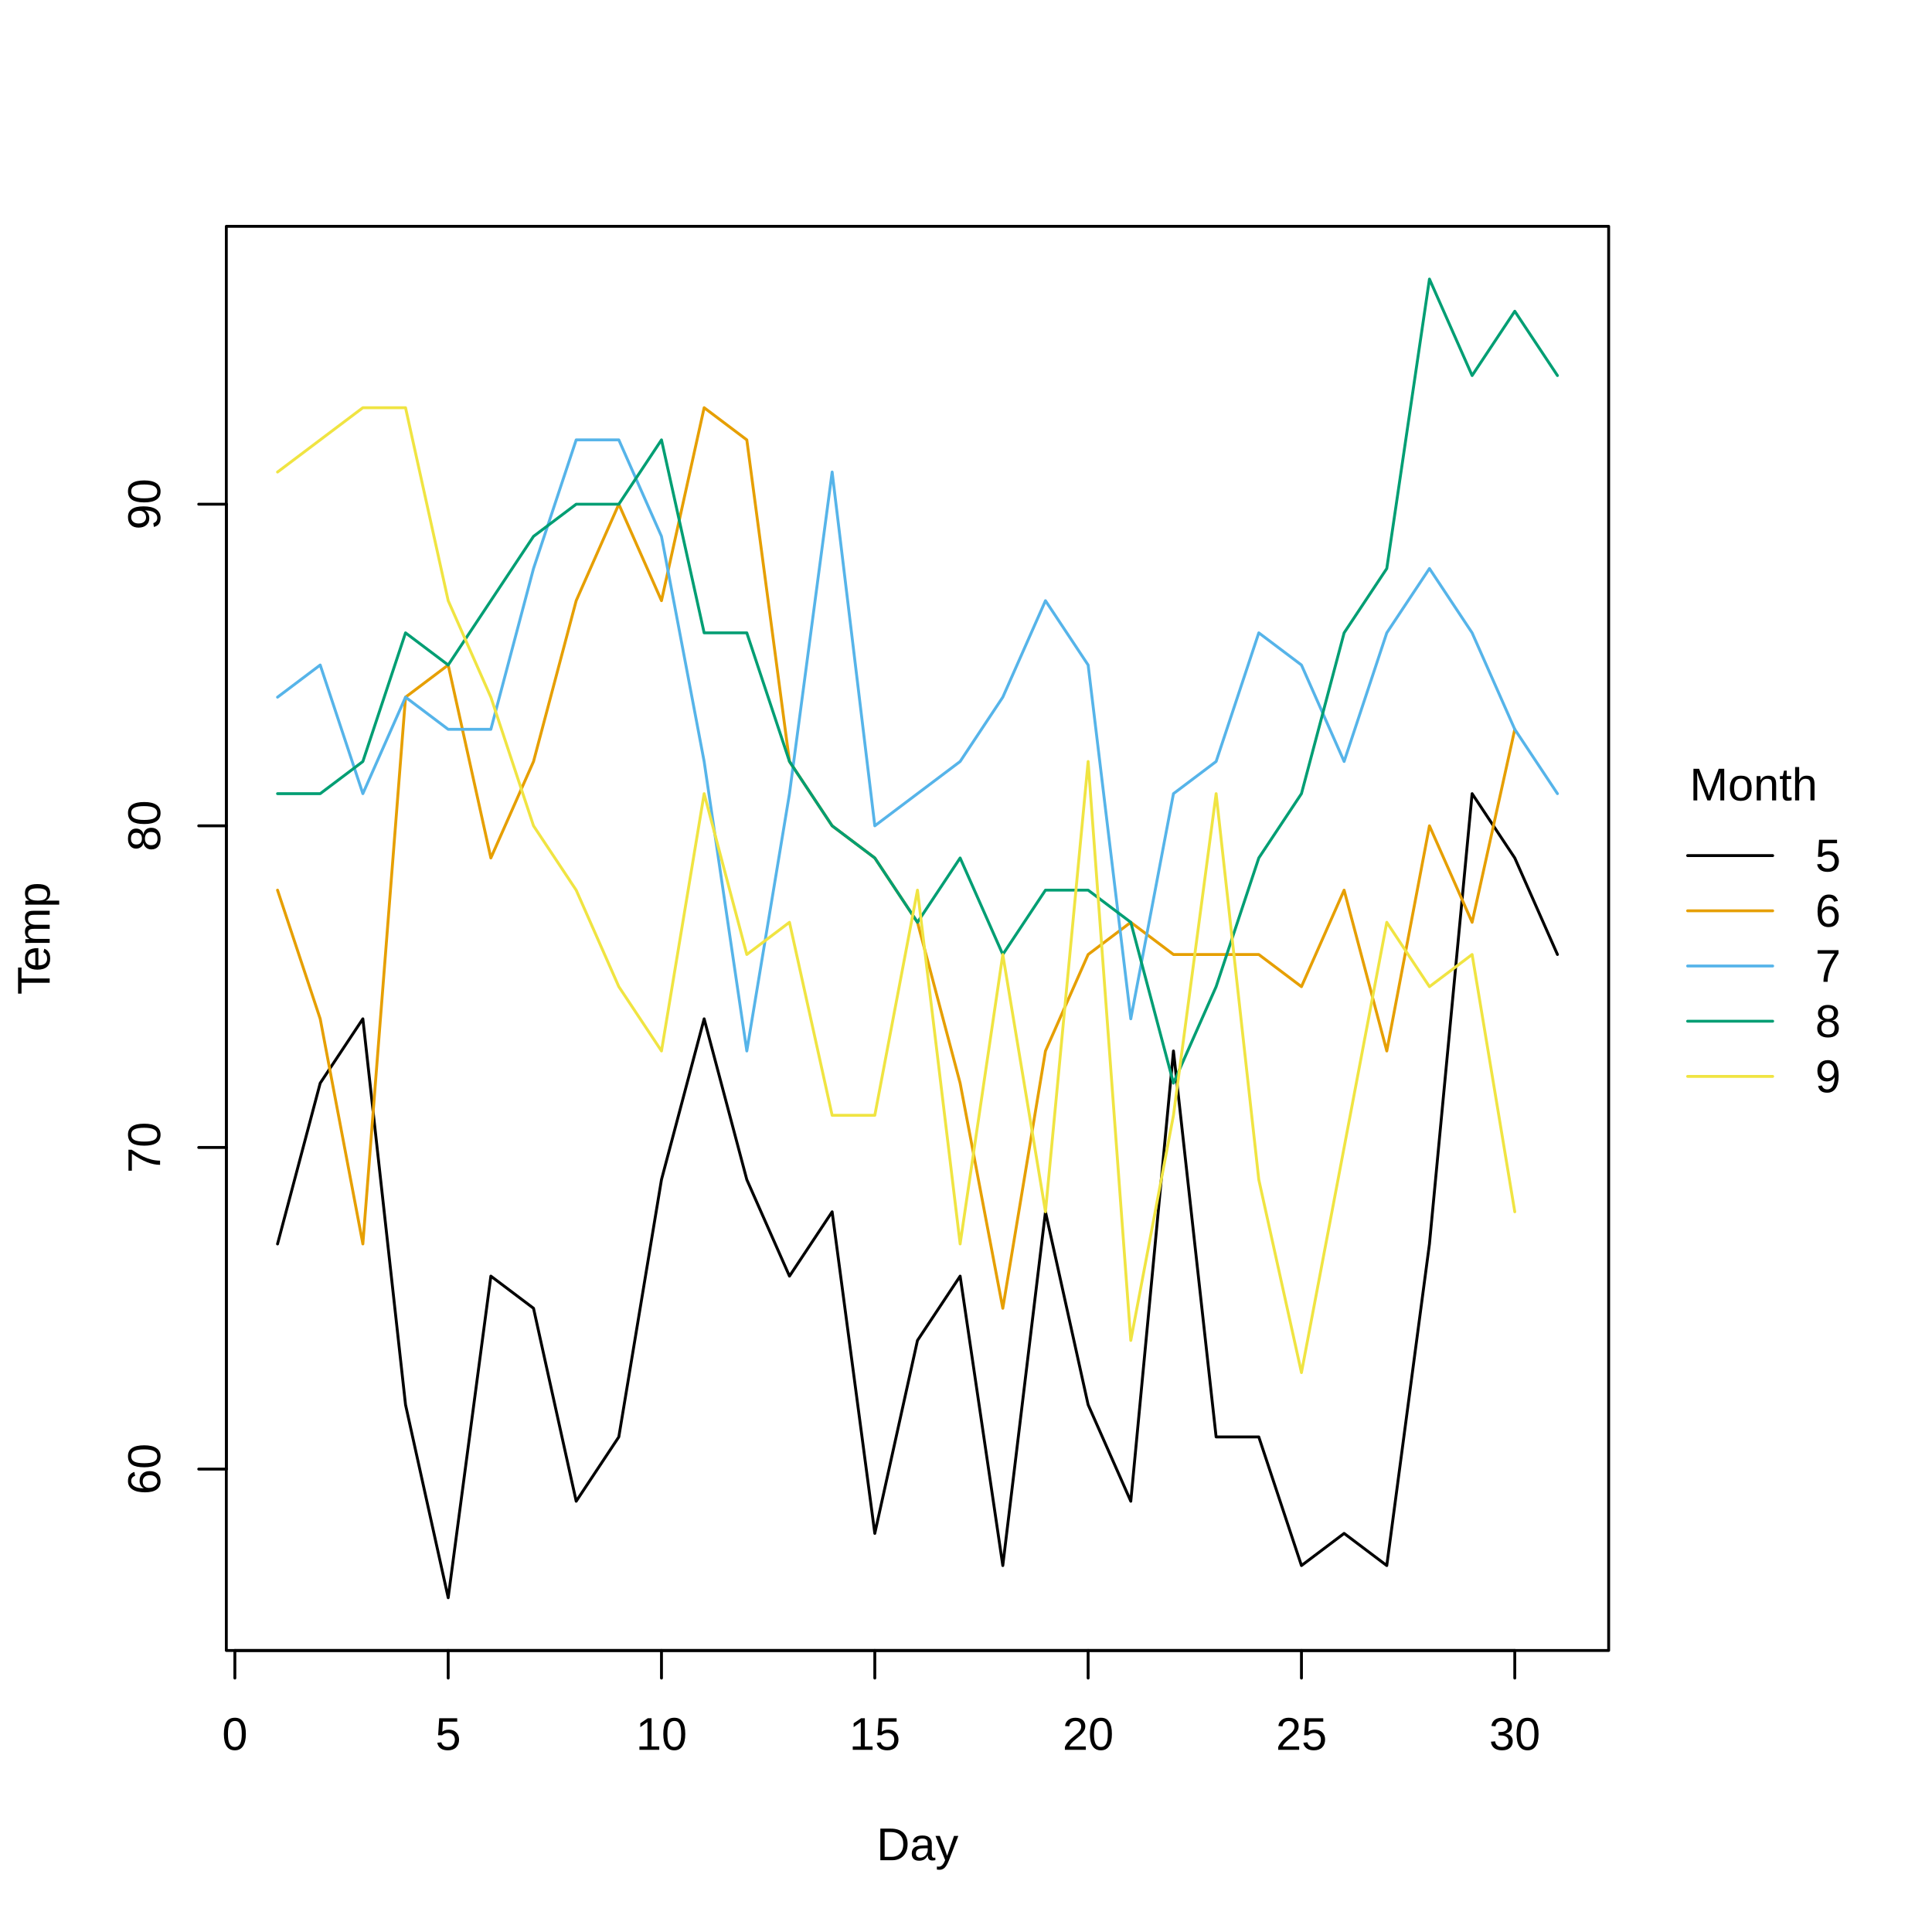
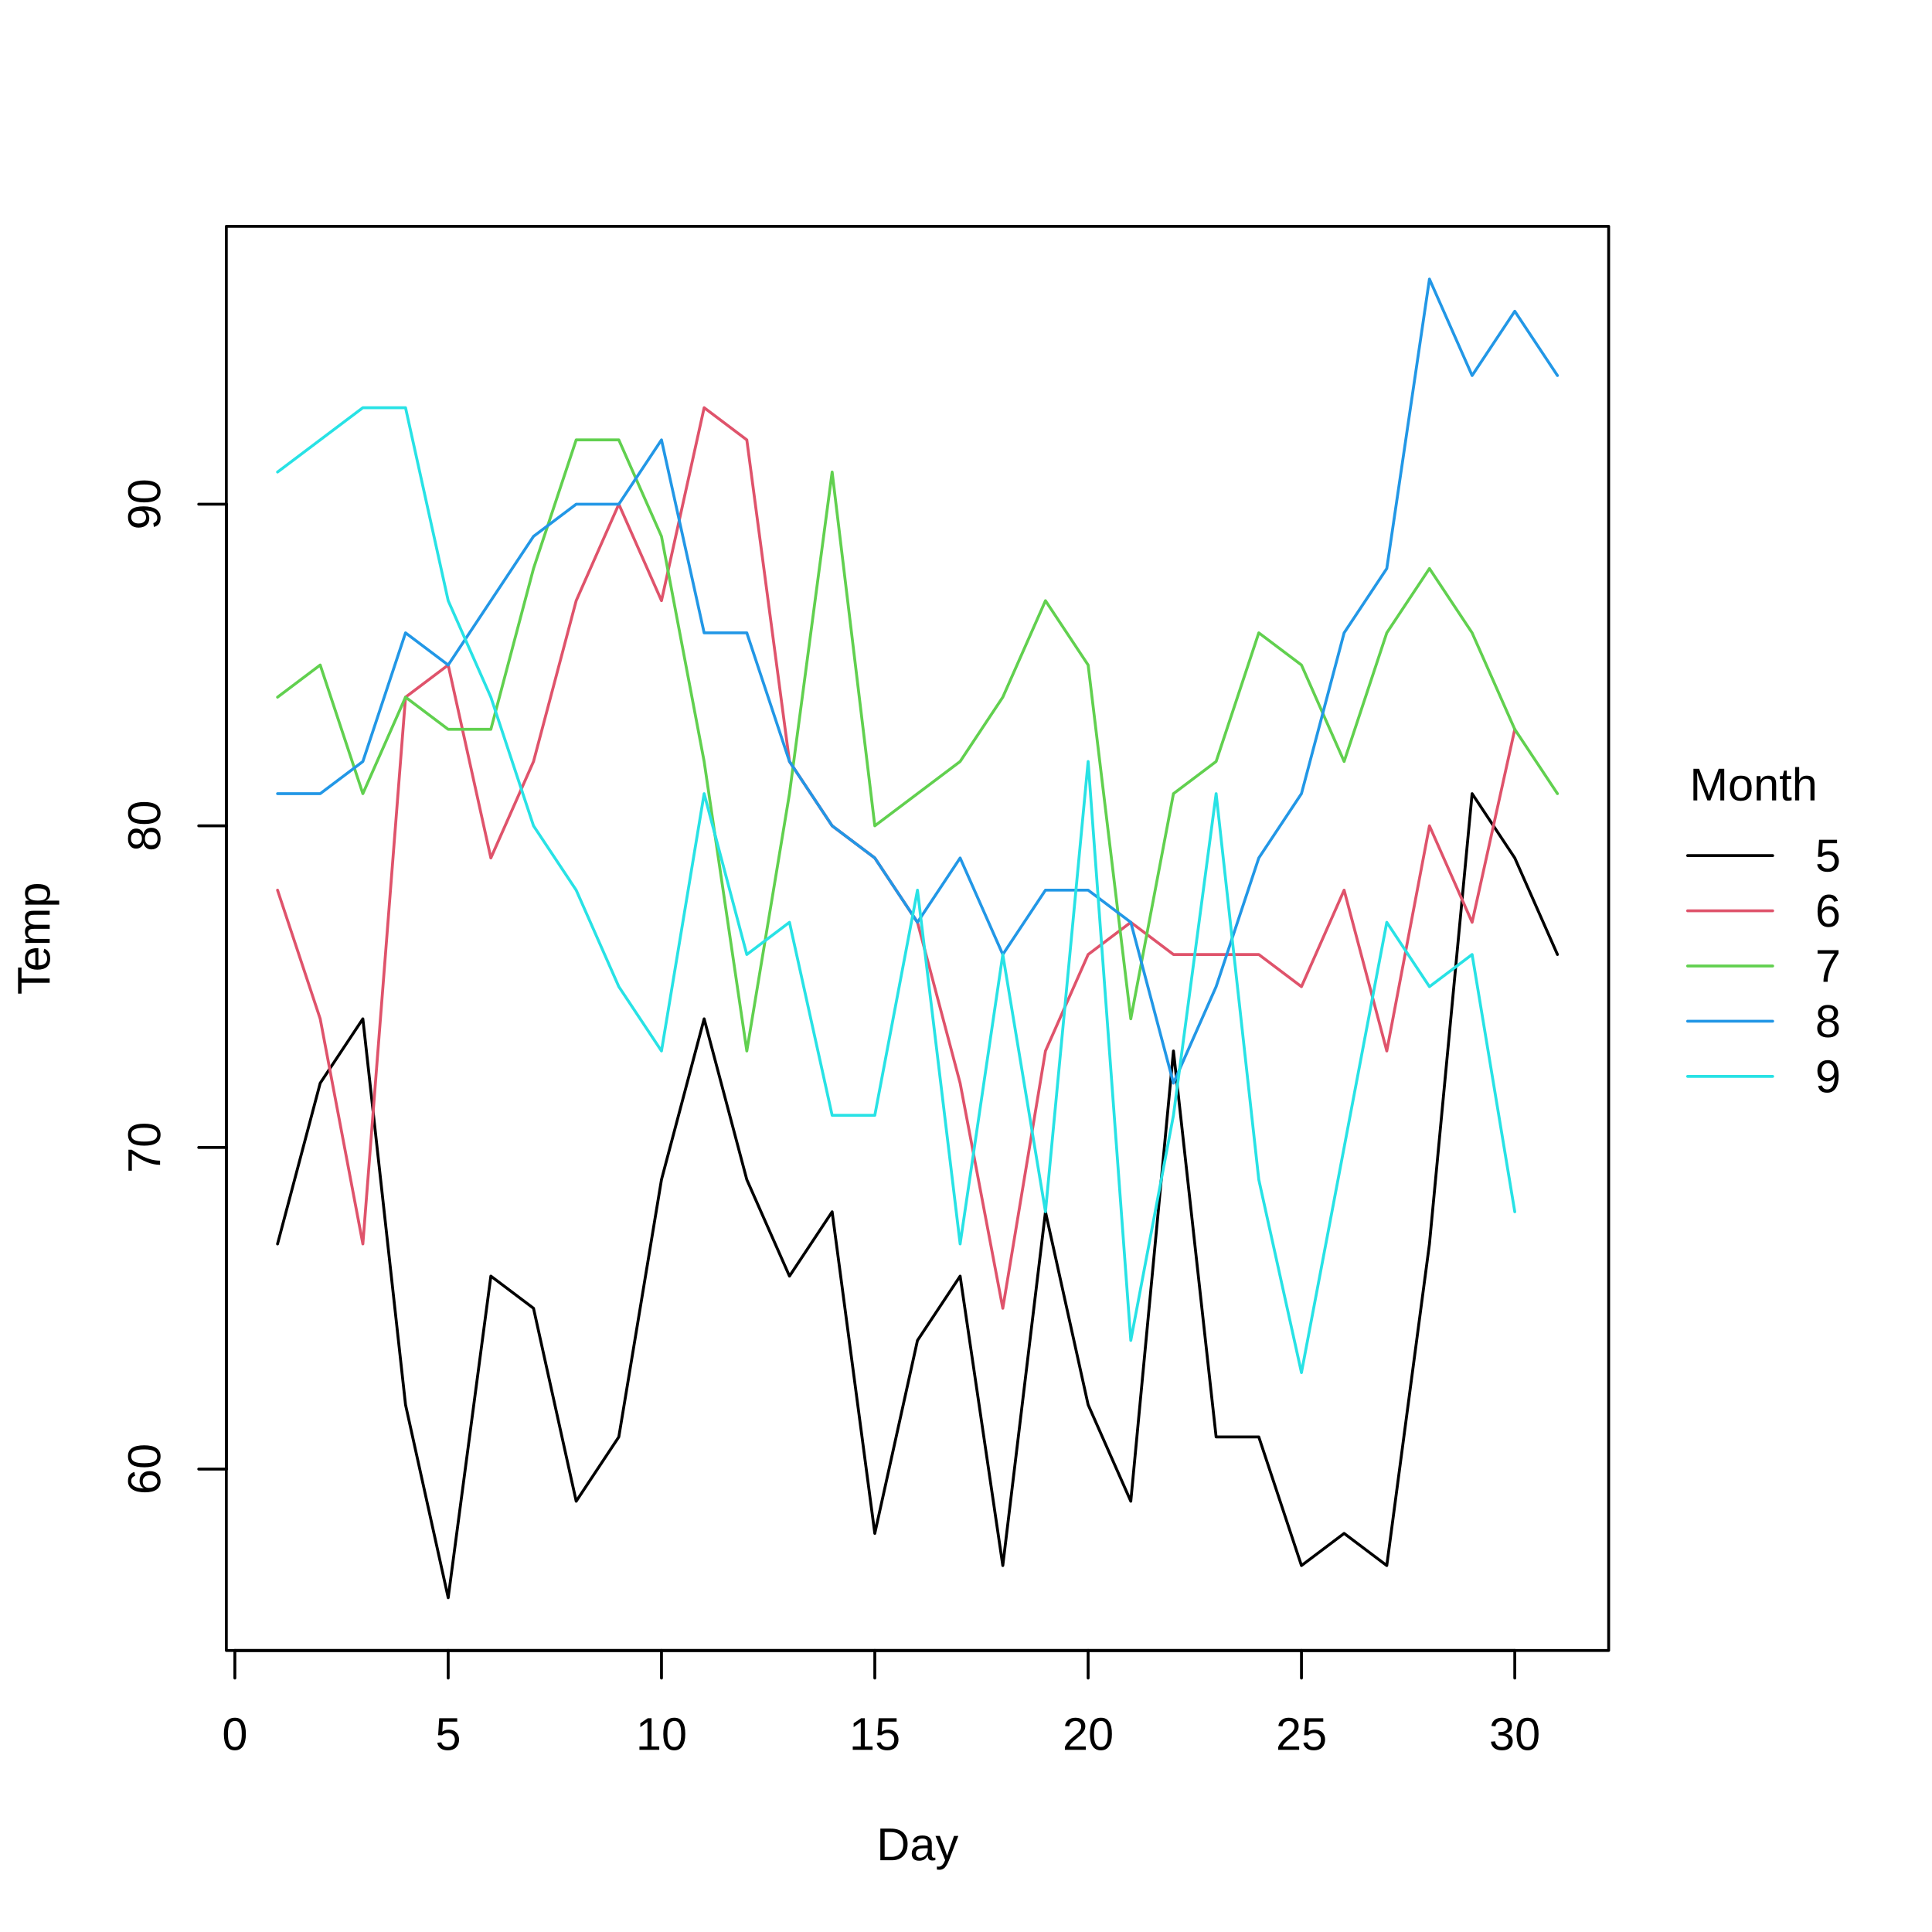
<svg xmlns="http://www.w3.org/2000/svg" class="svglite" width="504.00pt" height="504.00pt" viewBox="0 0 504.00 504.00">
  <defs>
    <style type="text/css">
    .svglite line, .svglite polyline, .svglite polygon, .svglite path, .svglite rect, .svglite circle {
      fill: none;
      stroke: #000000;
      stroke-linecap: round;
      stroke-linejoin: round;
      stroke-miterlimit: 10.00;
    }
    .svglite text {
      white-space: pre;
    }
  </style>
  </defs>
  <rect width="100%" height="100%" style="stroke: none; fill: #FFFFFF;" />
  <defs>
    <clipPath id="cpMC4wMHw1MDQuMDB8MC4wMHw1MDQuMDA=">
      <rect x="0.00" y="0.00" width="504.00" height="504.00" />
    </clipPath>
  </defs>
  <g clip-path="url(#cpMC4wMHw1MDQuMDB8MC4wMHw1MDQuMDA=)">
    <line x1="440.25" y1="223.20" x2="462.44" y2="223.20" style="stroke-width: 0.75;" />
-     <line x1="440.25" y1="237.60" x2="462.44" y2="237.60" style="stroke-width: 0.75; stroke: #E69F00;" />
-     <line x1="440.25" y1="252.00" x2="462.44" y2="252.00" style="stroke-width: 0.75; stroke: #56B4E9;" />
-     <line x1="440.25" y1="266.40" x2="462.44" y2="266.40" style="stroke-width: 0.75; stroke: #009E73;" />
-     <line x1="440.25" y1="280.80" x2="462.44" y2="280.80" style="stroke-width: 0.75; stroke: #F0E442;" />
+     <line x1="440.25" y1="237.60" x2="462.44" y2="237.60" style="stroke-width: 0.75; stroke: #DF536B;" />
+     <line x1="440.25" y1="252.00" x2="462.44" y2="252.00" style="stroke-width: 0.75; stroke: #61D04F;" />
+     <line x1="440.25" y1="266.40" x2="462.44" y2="266.40" style="stroke-width: 0.75; stroke: #2297E6;" />
+     <line x1="440.25" y1="280.80" x2="462.44" y2="280.80" style="stroke-width: 0.75; stroke: #28E2E5;" />
    <text x="457.46" y="208.80" text-anchor="middle" style="font-size: 12.00px; font-family: &quot;Liberation Sans&quot;;" textLength="33.36px" lengthAdjust="spacingAndGlyphs">Month</text>
    <text x="473.54" y="227.33" style="font-size: 12.00px; font-family: &quot;Liberation Sans&quot;;" textLength="6.67px" lengthAdjust="spacingAndGlyphs">5</text>
    <text x="473.54" y="241.73" style="font-size: 12.00px; font-family: &quot;Liberation Sans&quot;;" textLength="6.67px" lengthAdjust="spacingAndGlyphs">6</text>
    <text x="473.54" y="256.13" style="font-size: 12.00px; font-family: &quot;Liberation Sans&quot;;" textLength="6.67px" lengthAdjust="spacingAndGlyphs">7</text>
    <text x="473.54" y="270.53" style="font-size: 12.00px; font-family: &quot;Liberation Sans&quot;;" textLength="6.67px" lengthAdjust="spacingAndGlyphs">8</text>
    <text x="473.54" y="284.93" style="font-size: 12.00px; font-family: &quot;Liberation Sans&quot;;" textLength="6.67px" lengthAdjust="spacingAndGlyphs">9</text>
    <line x1="61.27" y1="430.56" x2="395.16" y2="430.56" style="stroke-width: 0.75;" />
    <line x1="61.27" y1="430.56" x2="61.27" y2="437.76" style="stroke-width: 0.75;" />
    <line x1="116.92" y1="430.56" x2="116.92" y2="437.76" style="stroke-width: 0.75;" />
    <line x1="172.56" y1="430.56" x2="172.56" y2="437.76" style="stroke-width: 0.75;" />
    <line x1="228.21" y1="430.56" x2="228.21" y2="437.76" style="stroke-width: 0.75;" />
    <line x1="283.86" y1="430.56" x2="283.86" y2="437.76" style="stroke-width: 0.75;" />
    <line x1="339.51" y1="430.56" x2="339.51" y2="437.76" style="stroke-width: 0.75;" />
    <line x1="395.16" y1="430.56" x2="395.16" y2="437.76" style="stroke-width: 0.75;" />
    <text x="61.27" y="456.48" text-anchor="middle" style="font-size: 12.00px; font-family: &quot;Liberation Sans&quot;;" textLength="6.67px" lengthAdjust="spacingAndGlyphs">0</text>
    <text x="116.92" y="456.48" text-anchor="middle" style="font-size: 12.00px; font-family: &quot;Liberation Sans&quot;;" textLength="6.67px" lengthAdjust="spacingAndGlyphs">5</text>
    <text x="172.56" y="456.48" text-anchor="middle" style="font-size: 12.00px; font-family: &quot;Liberation Sans&quot;;" textLength="13.35px" lengthAdjust="spacingAndGlyphs">10</text>
    <text x="228.21" y="456.48" text-anchor="middle" style="font-size: 12.00px; font-family: &quot;Liberation Sans&quot;;" textLength="13.35px" lengthAdjust="spacingAndGlyphs">15</text>
    <text x="283.86" y="456.48" text-anchor="middle" style="font-size: 12.00px; font-family: &quot;Liberation Sans&quot;;" textLength="13.35px" lengthAdjust="spacingAndGlyphs">20</text>
    <text x="339.51" y="456.48" text-anchor="middle" style="font-size: 12.00px; font-family: &quot;Liberation Sans&quot;;" textLength="13.35px" lengthAdjust="spacingAndGlyphs">25</text>
    <text x="395.16" y="456.48" text-anchor="middle" style="font-size: 12.00px; font-family: &quot;Liberation Sans&quot;;" textLength="13.35px" lengthAdjust="spacingAndGlyphs">30</text>
    <line x1="59.04" y1="383.24" x2="59.04" y2="131.53" style="stroke-width: 0.75;" />
    <line x1="59.04" y1="383.24" x2="51.84" y2="383.24" style="stroke-width: 0.75;" />
    <line x1="59.04" y1="299.34" x2="51.84" y2="299.34" style="stroke-width: 0.75;" />
    <line x1="59.04" y1="215.43" x2="51.84" y2="215.43" style="stroke-width: 0.75;" />
    <line x1="59.04" y1="131.53" x2="51.84" y2="131.53" style="stroke-width: 0.75;" />
    <text transform="translate(41.76,383.24) rotate(-90)" text-anchor="middle" style="font-size: 12.00px; font-family: &quot;Liberation Sans&quot;;" textLength="13.35px" lengthAdjust="spacingAndGlyphs">60</text>
    <text transform="translate(41.76,299.34) rotate(-90)" text-anchor="middle" style="font-size: 12.00px; font-family: &quot;Liberation Sans&quot;;" textLength="13.35px" lengthAdjust="spacingAndGlyphs">70</text>
    <text transform="translate(41.76,215.43) rotate(-90)" text-anchor="middle" style="font-size: 12.00px; font-family: &quot;Liberation Sans&quot;;" textLength="13.35px" lengthAdjust="spacingAndGlyphs">80</text>
    <text transform="translate(41.76,131.53) rotate(-90)" text-anchor="middle" style="font-size: 12.00px; font-family: &quot;Liberation Sans&quot;;" textLength="13.35px" lengthAdjust="spacingAndGlyphs">90</text>
    <polygon points="59.04,430.56 419.65,430.56 419.65,59.04 59.04,59.04 " style="stroke-width: 0.75;" />
  </g>
  <defs>
    <clipPath id="cpNTkuMDR8NDE5LjY1fDU5LjA0fDQzMC41Ng==">
      <rect x="59.04" y="59.04" width="360.61" height="371.52" />
    </clipPath>
  </defs>
  <g clip-path="url(#cpNTkuMDR8NDE5LjY1fDU5LjA0fDQzMC41Ng==)">
    <polyline points="72.40,324.51 83.53,282.56 94.66,265.78 105.79,366.46 116.92,416.80 128.05,332.90 139.18,341.29 150.31,391.63 161.43,374.85 172.56,307.73 183.69,265.78 194.82,307.73 205.95,332.90 217.08,316.12 228.21,400.02 239.34,349.68 250.47,332.90 261.60,408.41 272.73,316.12 283.86,366.46 294.99,391.63 306.12,274.17 317.25,374.85 328.38,374.85 339.51,408.41 350.64,400.02 361.77,408.41 372.90,324.51 384.03,207.04 395.16,223.82 406.29,249.00 " style="stroke-width: 0.75;" />
-     <polyline points="72.40,232.21 83.53,265.78 94.66,324.51 105.79,181.87 116.92,173.48 128.05,223.82 139.18,198.65 150.31,156.70 161.43,131.53 172.56,156.70 183.69,106.36 194.82,114.75 205.95,198.65 217.08,215.43 228.21,223.82 239.34,240.60 250.47,282.56 261.60,341.29 272.73,274.17 283.86,249.00 294.99,240.60 306.12,249.00 317.25,249.00 328.38,249.00 339.51,257.39 350.64,232.21 361.77,274.17 372.90,215.43 384.03,240.60 395.16,190.26 " style="stroke-width: 0.75; stroke: #E69F00;" />
-     <polyline points="72.40,181.87 83.53,173.48 94.66,207.04 105.79,181.87 116.92,190.26 128.05,190.26 139.18,148.31 150.31,114.75 161.43,114.75 172.56,139.92 183.69,198.65 194.82,274.17 205.95,207.04 217.08,123.14 228.21,215.43 239.34,207.04 250.47,198.65 261.60,181.87 272.73,156.70 283.86,173.48 294.99,265.78 306.12,207.04 317.25,198.65 328.38,165.09 339.51,173.48 350.64,198.65 361.77,165.09 372.90,148.31 384.03,165.09 395.16,190.26 406.29,207.04 " style="stroke-width: 0.75; stroke: #56B4E9;" />
-     <polyline points="72.40,207.04 83.53,207.04 94.66,198.65 105.79,165.09 116.92,173.48 128.05,156.70 139.18,139.92 150.31,131.53 161.43,131.53 172.56,114.75 183.69,165.09 194.82,165.09 205.95,198.65 217.08,215.43 228.21,223.82 239.34,240.60 250.47,223.82 261.60,249.00 272.73,232.21 283.86,232.21 294.99,240.60 306.12,282.56 317.25,257.39 328.38,223.82 339.51,207.04 350.64,165.09 361.77,148.31 372.90,72.80 384.03,97.97 395.16,81.19 406.29,97.97 " style="stroke-width: 0.75; stroke: #009E73;" />
-     <polyline points="72.40,123.14 83.53,114.75 94.66,106.36 105.79,106.36 116.92,156.70 128.05,181.87 139.18,215.43 150.31,232.21 161.43,257.39 172.56,274.17 183.69,207.04 194.82,249.00 205.95,240.60 217.08,290.95 228.21,290.95 239.34,232.21 250.47,324.51 261.60,249.00 272.73,316.12 283.86,198.65 294.99,349.68 306.12,290.95 317.25,207.04 328.38,307.73 339.51,358.07 350.64,299.34 361.77,240.60 372.90,257.39 384.03,249.00 395.16,316.12 " style="stroke-width: 0.75; stroke: #F0E442;" />
+     <polyline points="72.40,232.21 83.53,265.78 94.66,324.51 105.79,181.87 116.92,173.48 128.05,223.82 139.18,198.65 150.31,156.70 161.43,131.53 172.56,156.70 183.69,106.36 194.82,114.75 205.95,198.65 217.08,215.43 228.21,223.82 239.34,240.60 250.47,282.56 261.60,341.29 272.73,274.17 283.86,249.00 294.99,240.60 306.12,249.00 317.25,249.00 328.38,249.00 339.51,257.39 350.64,232.21 361.77,274.17 372.90,215.43 384.03,240.60 395.16,190.26 " style="stroke-width: 0.75; stroke: #DF536B;" />
+     <polyline points="72.40,181.87 83.53,173.48 94.66,207.04 105.79,181.87 116.92,190.26 128.05,190.26 139.18,148.31 150.31,114.75 161.43,114.75 172.56,139.92 183.69,198.65 194.82,274.17 205.95,207.04 217.08,123.14 228.21,215.43 239.34,207.04 250.47,198.65 261.60,181.87 272.73,156.70 283.86,173.48 294.99,265.78 306.12,207.04 317.25,198.65 328.38,165.09 339.51,173.48 350.64,198.65 361.77,165.09 372.90,148.31 384.03,165.09 395.16,190.26 406.29,207.04 " style="stroke-width: 0.75; stroke: #61D04F;" />
+     <polyline points="72.40,207.04 83.53,207.04 94.66,198.65 105.79,165.09 116.92,173.48 128.05,156.70 139.18,139.92 150.31,131.53 161.43,131.53 172.56,114.75 183.69,165.09 194.82,165.09 205.95,198.65 217.08,215.43 228.21,223.82 239.34,240.60 250.47,223.82 261.60,249.00 272.73,232.21 283.86,232.21 294.99,240.60 306.12,282.56 317.25,257.39 328.38,223.82 339.51,207.04 350.64,165.09 361.77,148.31 372.90,72.80 384.03,97.97 395.16,81.19 406.29,97.97 " style="stroke-width: 0.75; stroke: #2297E6;" />
+     <polyline points="72.40,123.14 83.53,114.75 94.66,106.36 105.79,106.36 116.92,156.70 128.05,181.87 139.18,215.43 150.31,232.21 161.43,257.39 172.56,274.17 183.69,207.04 194.82,249.00 205.95,240.60 217.08,290.95 228.21,290.95 239.34,232.21 250.47,324.51 261.60,249.00 272.73,316.12 283.86,198.65 294.99,349.68 306.12,290.95 317.25,207.04 328.38,307.73 339.51,358.07 350.64,299.34 361.77,240.60 372.90,257.39 384.03,249.00 395.16,316.12 " style="stroke-width: 0.75; stroke: #28E2E5;" />
  </g>
  <defs>
    <clipPath id="cpMC4wMHw0MjEuMDl8MC4wMHw1MDQuMDA=">
      <rect x="0.00" y="0.00" width="421.09" height="504.00" />
    </clipPath>
  </defs>
  <g clip-path="url(#cpMC4wMHw0MjEuMDl8MC4wMHw1MDQuMDA=)">
    <text x="239.34" y="485.28" text-anchor="middle" style="font-size: 12.00px; font-family: &quot;Liberation Sans&quot;;" textLength="21.35px" lengthAdjust="spacingAndGlyphs">Day</text>
    <text transform="translate(12.96,244.80) rotate(-90)" text-anchor="middle" style="font-size: 12.00px; font-family: &quot;Liberation Sans&quot;;" textLength="29.35px" lengthAdjust="spacingAndGlyphs">Temp</text>
  </g>
</svg>
